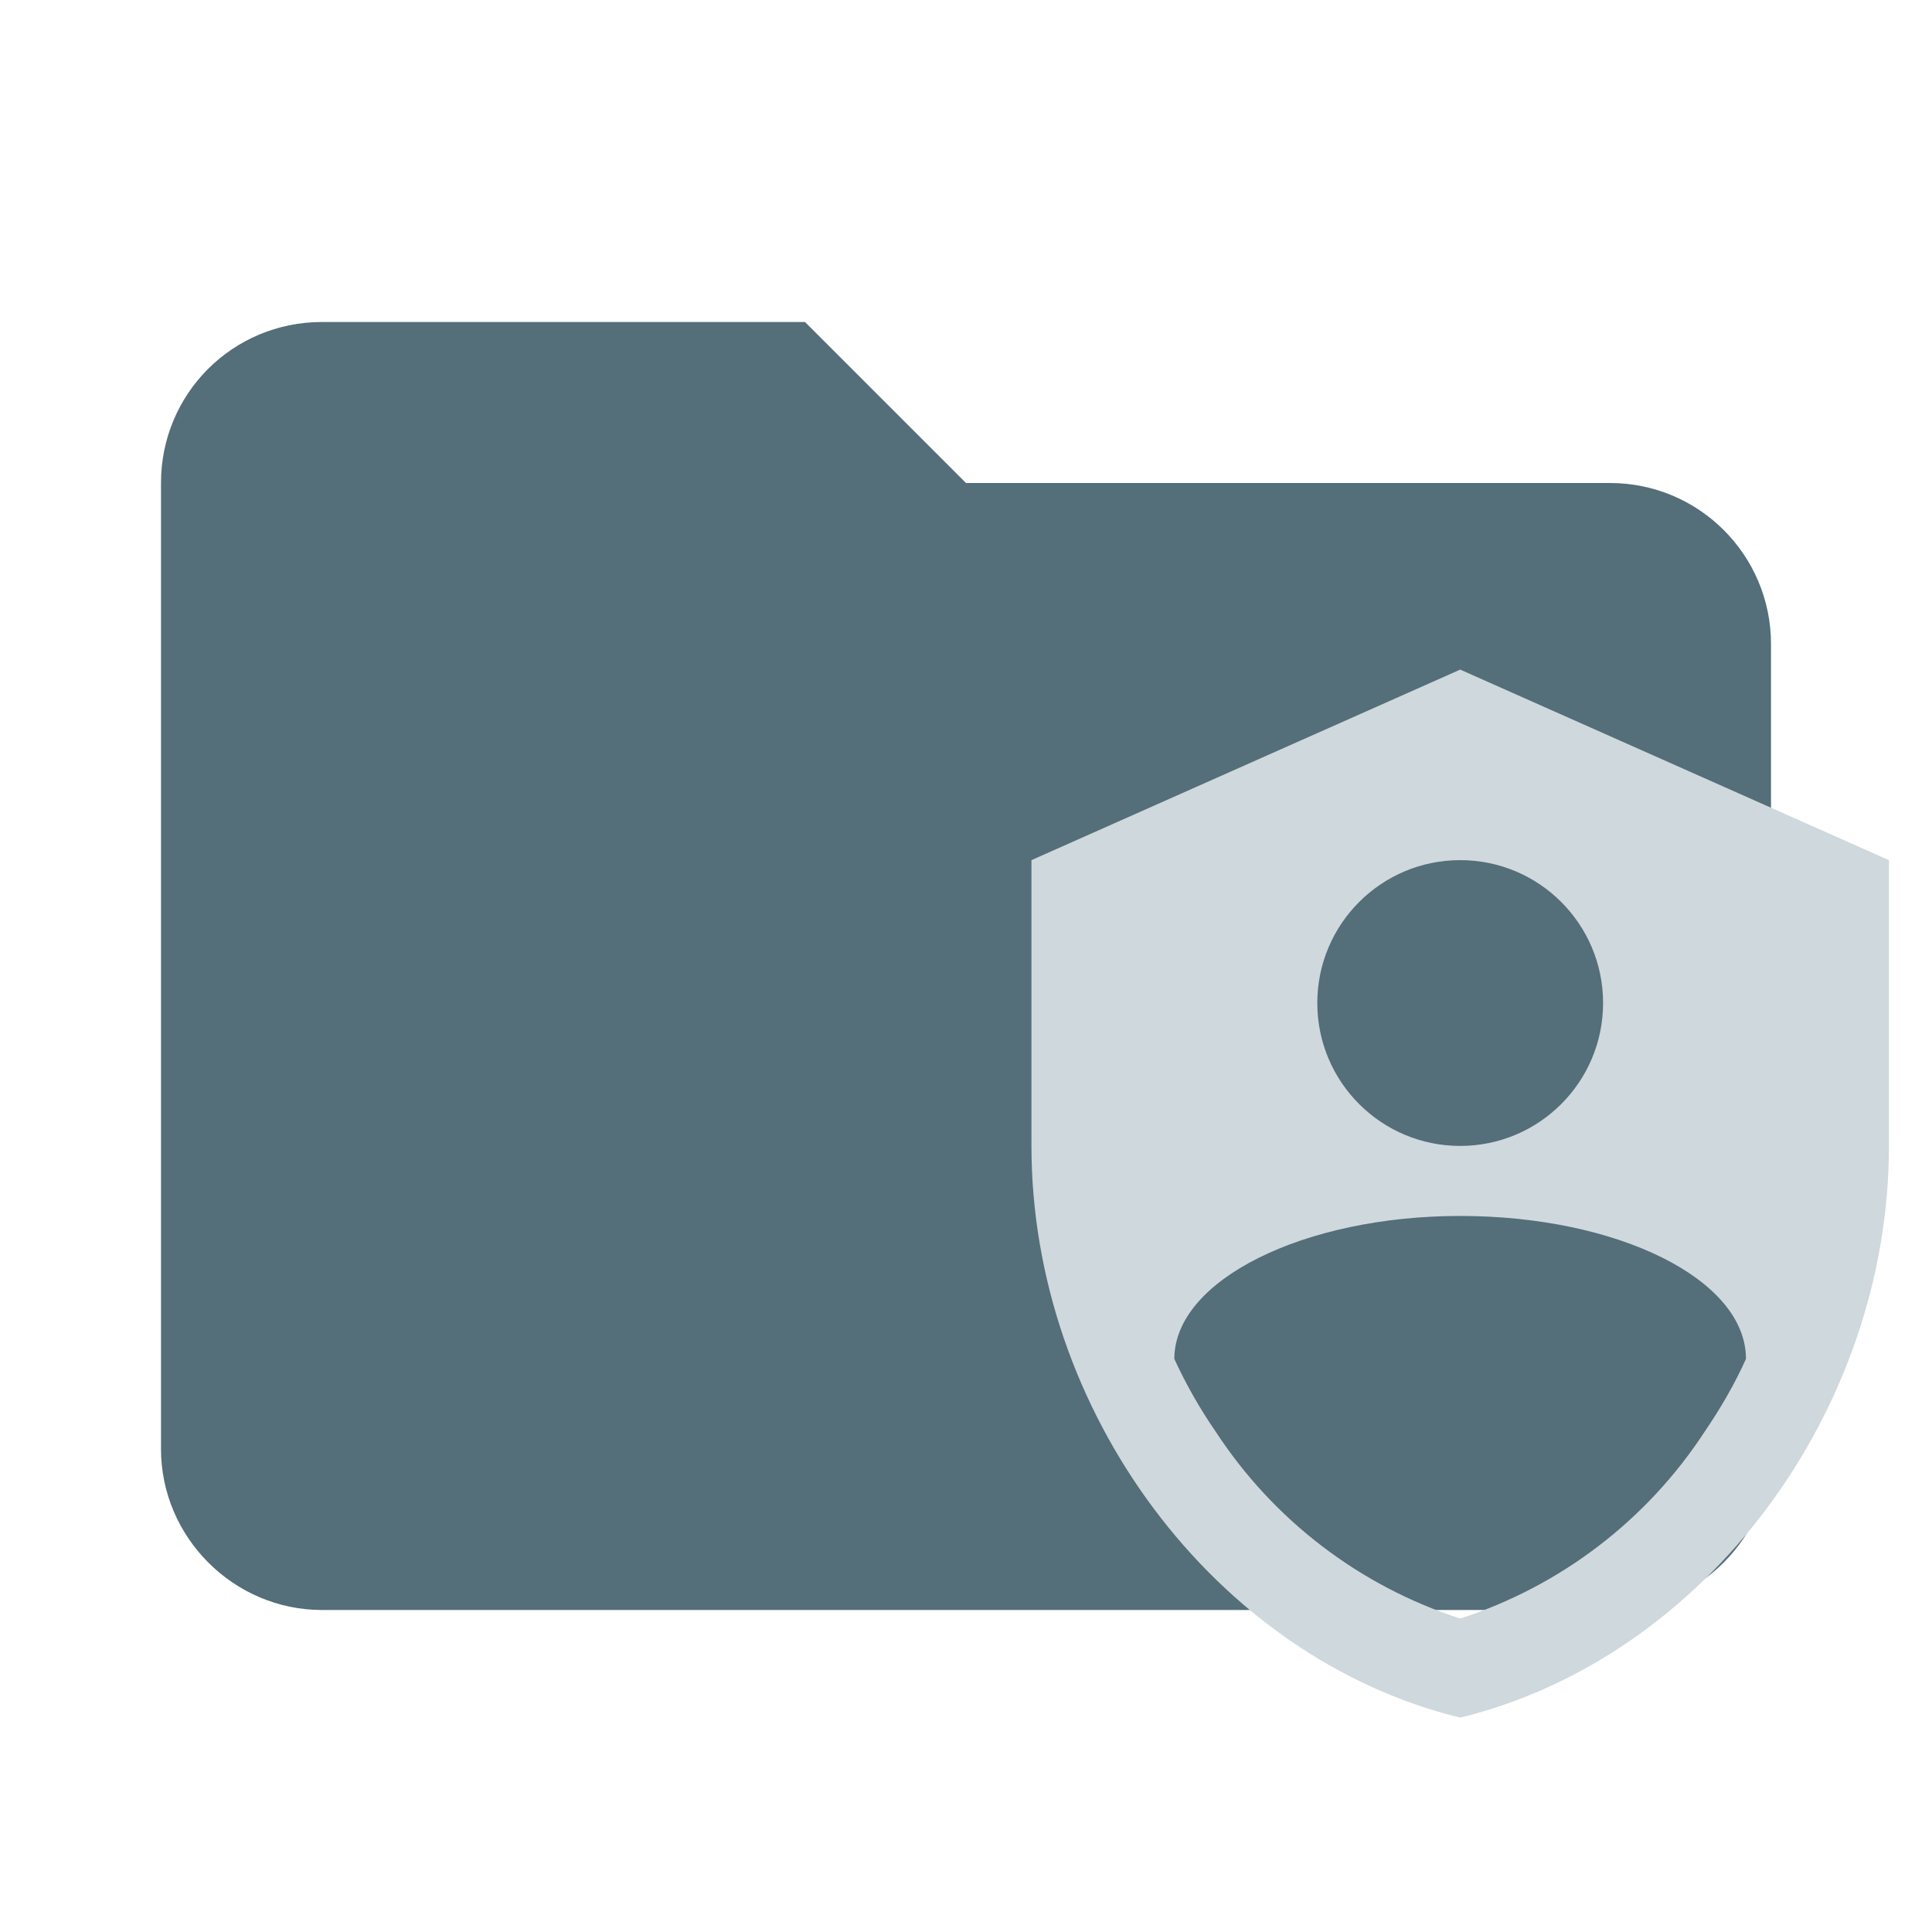
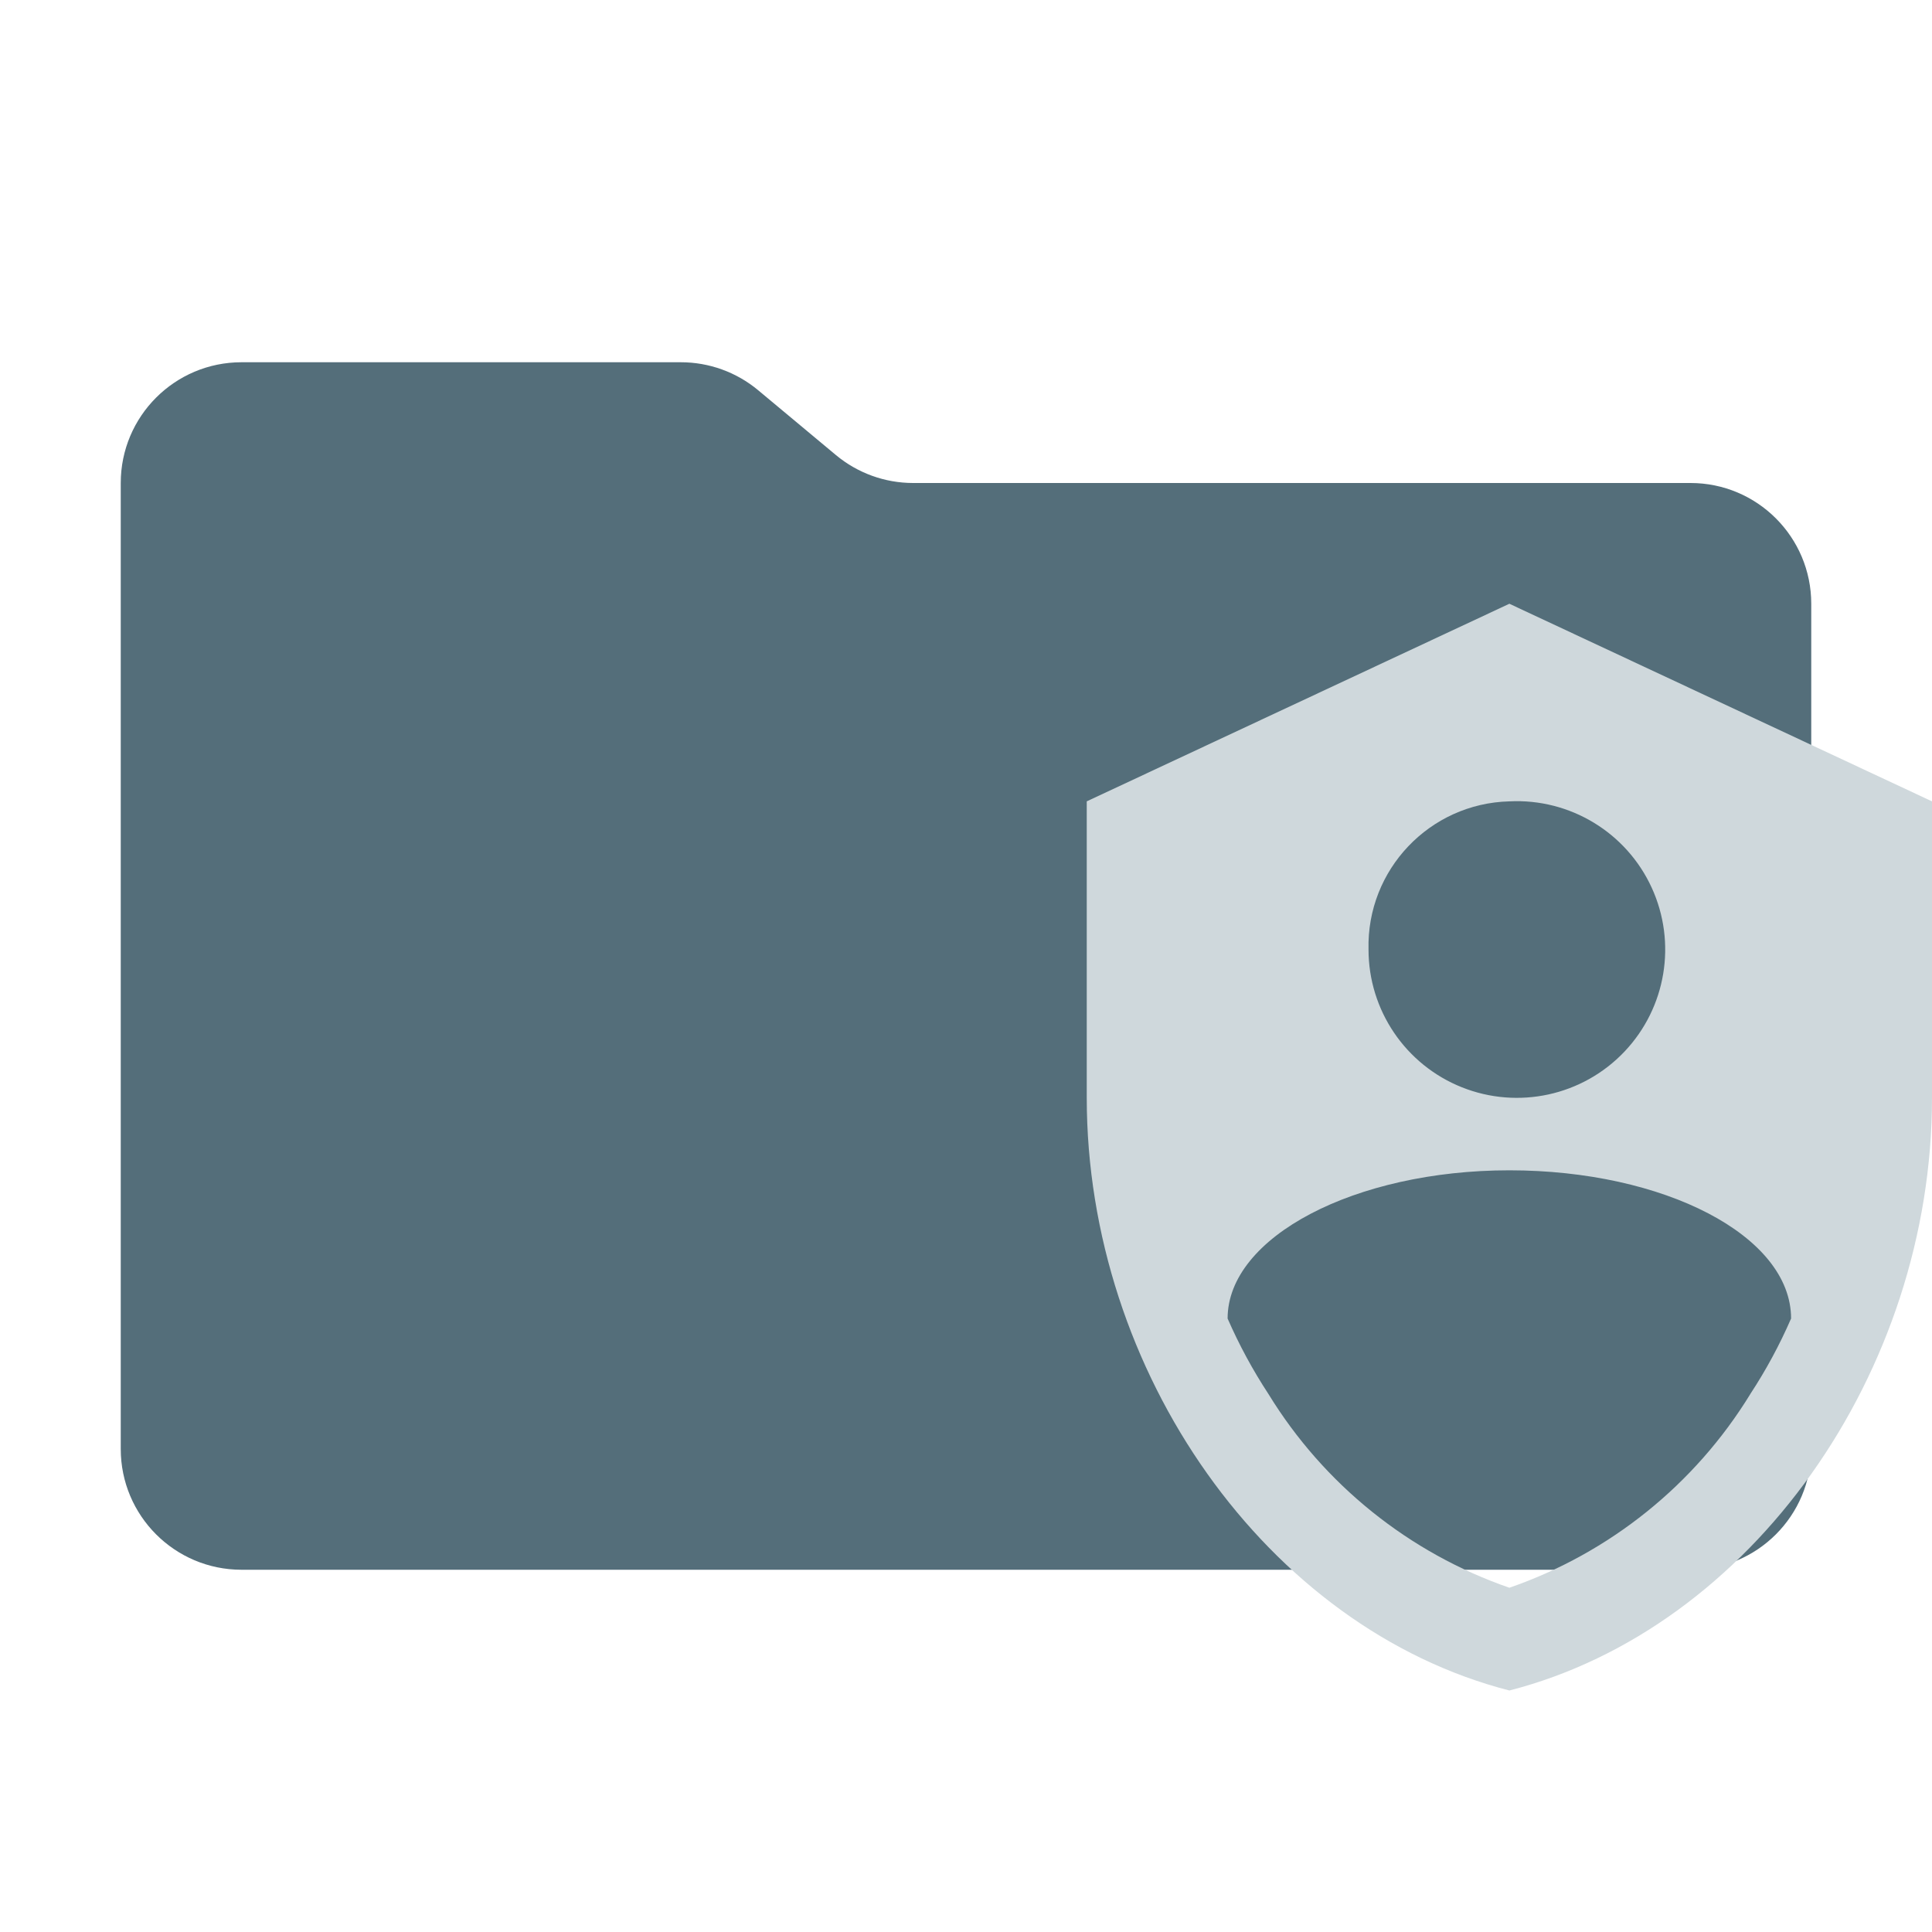
- <svg xmlns="http://www.w3.org/2000/svg" clip-rule="evenodd" fill-rule="evenodd" stroke-linejoin="round" stroke-miterlimit="1.414" viewBox="0 0 24 24" xml:space="preserve">
-   <path d="M10 4H4c-1.11 0-2 .89-2 2v12c0 1.097.903 2 2 2h16c1.097 0 2-.903 2-2V8a2 2 0 0 0-2-2h-8l-2-2z" fill="#e57373" fill-rule="nonzero" style="fill:#546e7a" />
-   <path d="m18.139 8.318-5.326 2.367v3.55c0 3.285 2.272 6.356 5.326 7.102 3.054-.746 5.326-3.817 5.326-7.102v-3.55l-5.326-2.367m0 2.367a1.775 1.775 0 0 1 1.775 1.775 1.775 1.775 0 0 1-1.775 1.775 1.775 1.775 0 0 1-1.775-1.775 1.775 1.775 0 0 1 1.775-1.775m3.036 7.101a5.734 5.734 0 0 1-3.036 2.32 5.735 5.735 0 0 1-3.036-2.32 6.016 6.016 0 0 1-.515-.905c0-.977 1.604-1.776 3.551-1.776s3.55.782 3.55 1.776c-.141.313-.313.61-.514.905z" style="fill:#cfd8dc;stroke-width:.592" />
+ <svg xmlns="http://www.w3.org/2000/svg" viewBox="0 0 32 32">
+   <path d="M13.844,7.536l-1.287-1.073A2,2,0,0,0,11.276,6H4A2,2,0,0,0,2,8V24a2,2,0,0,0,2,2H28a2,2,0,0,0,2-2V10a2,2,0,0,0-2-2H15.124A2,2,0,0,1,13.844,7.536Z" style="fill: #546e7a" />
+   <path d="M25,10l-7,3.273v4.908C18,22.723,20.986,26.969,25,28c4.014-1.031,7-5.277,7-9.819V13.273L25,10m0,3.273a2.457,2.457,0,1,1-2.333,2.454A2.396,2.396,0,0,1,25,13.273m3.99,9.818A7.595,7.595,0,0,1,25,26.298a7.597,7.597,0,0,1-3.99-3.208,8.443,8.443,0,0,1-.677-1.251c0-1.351,2.108-2.455,4.667-2.455s4.666,1.081,4.666,2.455A8.315,8.315,0,0,1,28.99,23.09Z" style="fill: #cfd8dc;fill-rule: evenodd" />
</svg>
